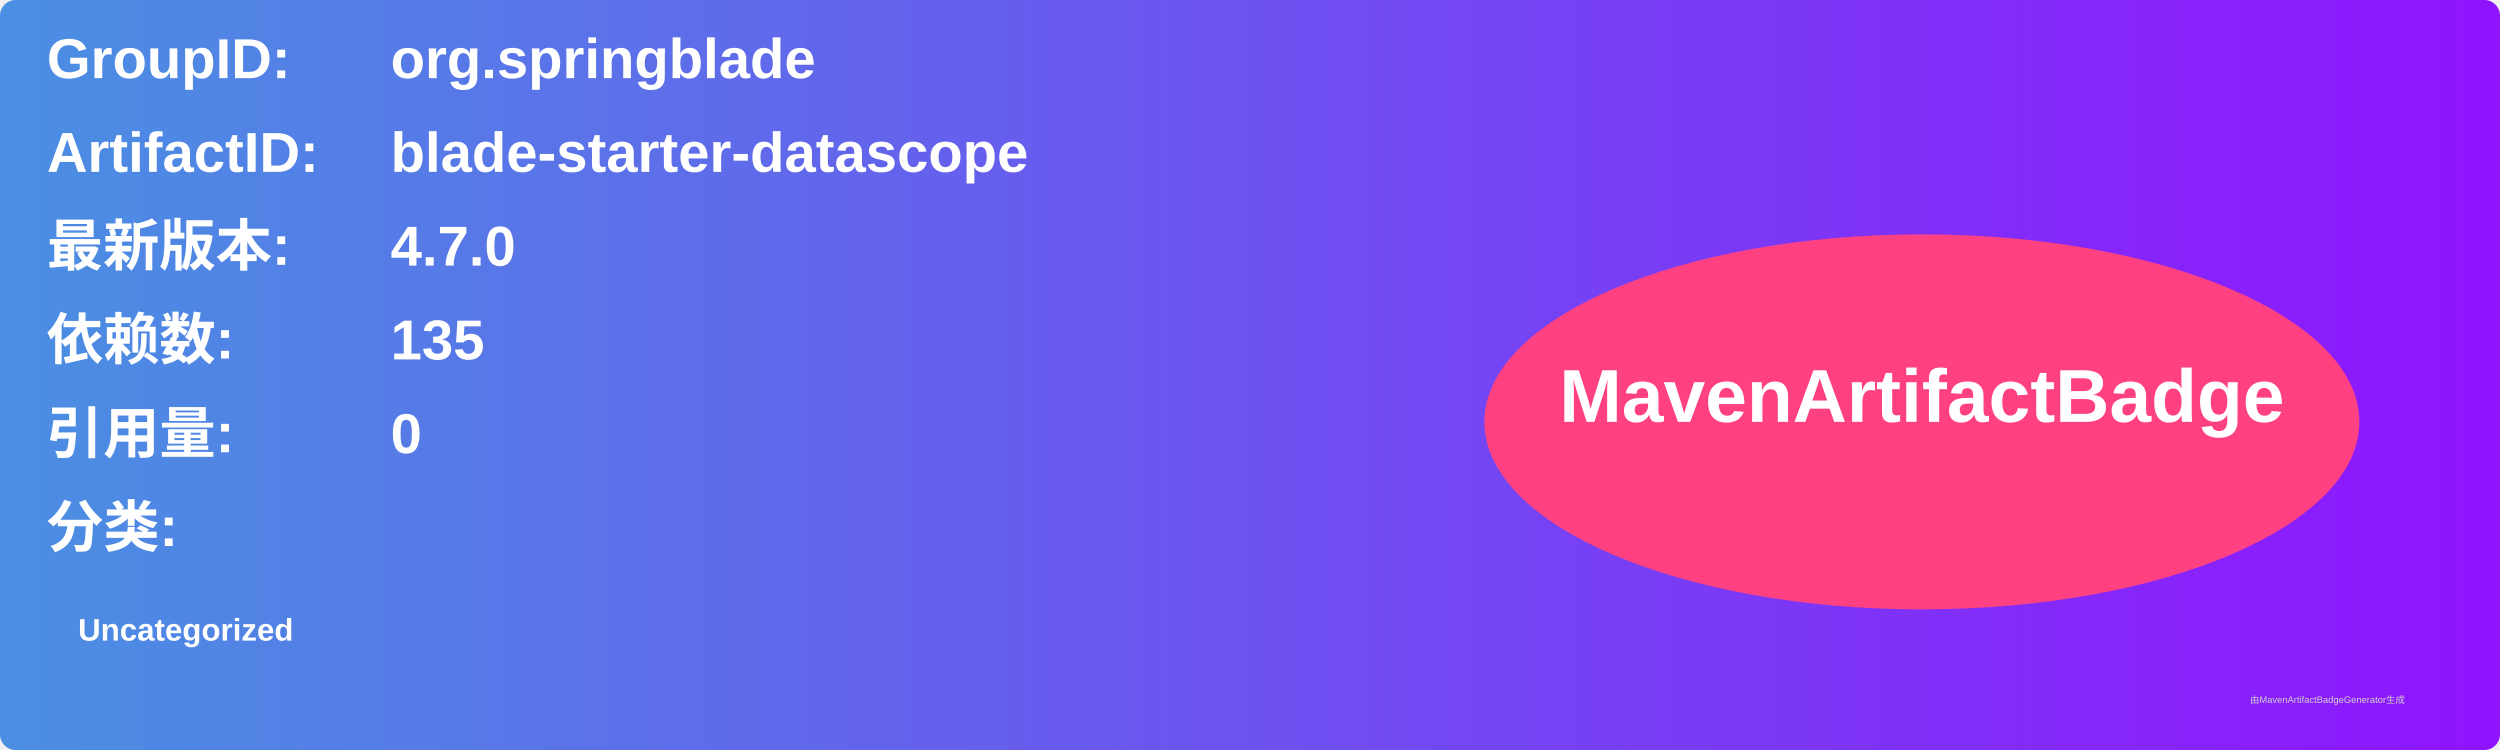
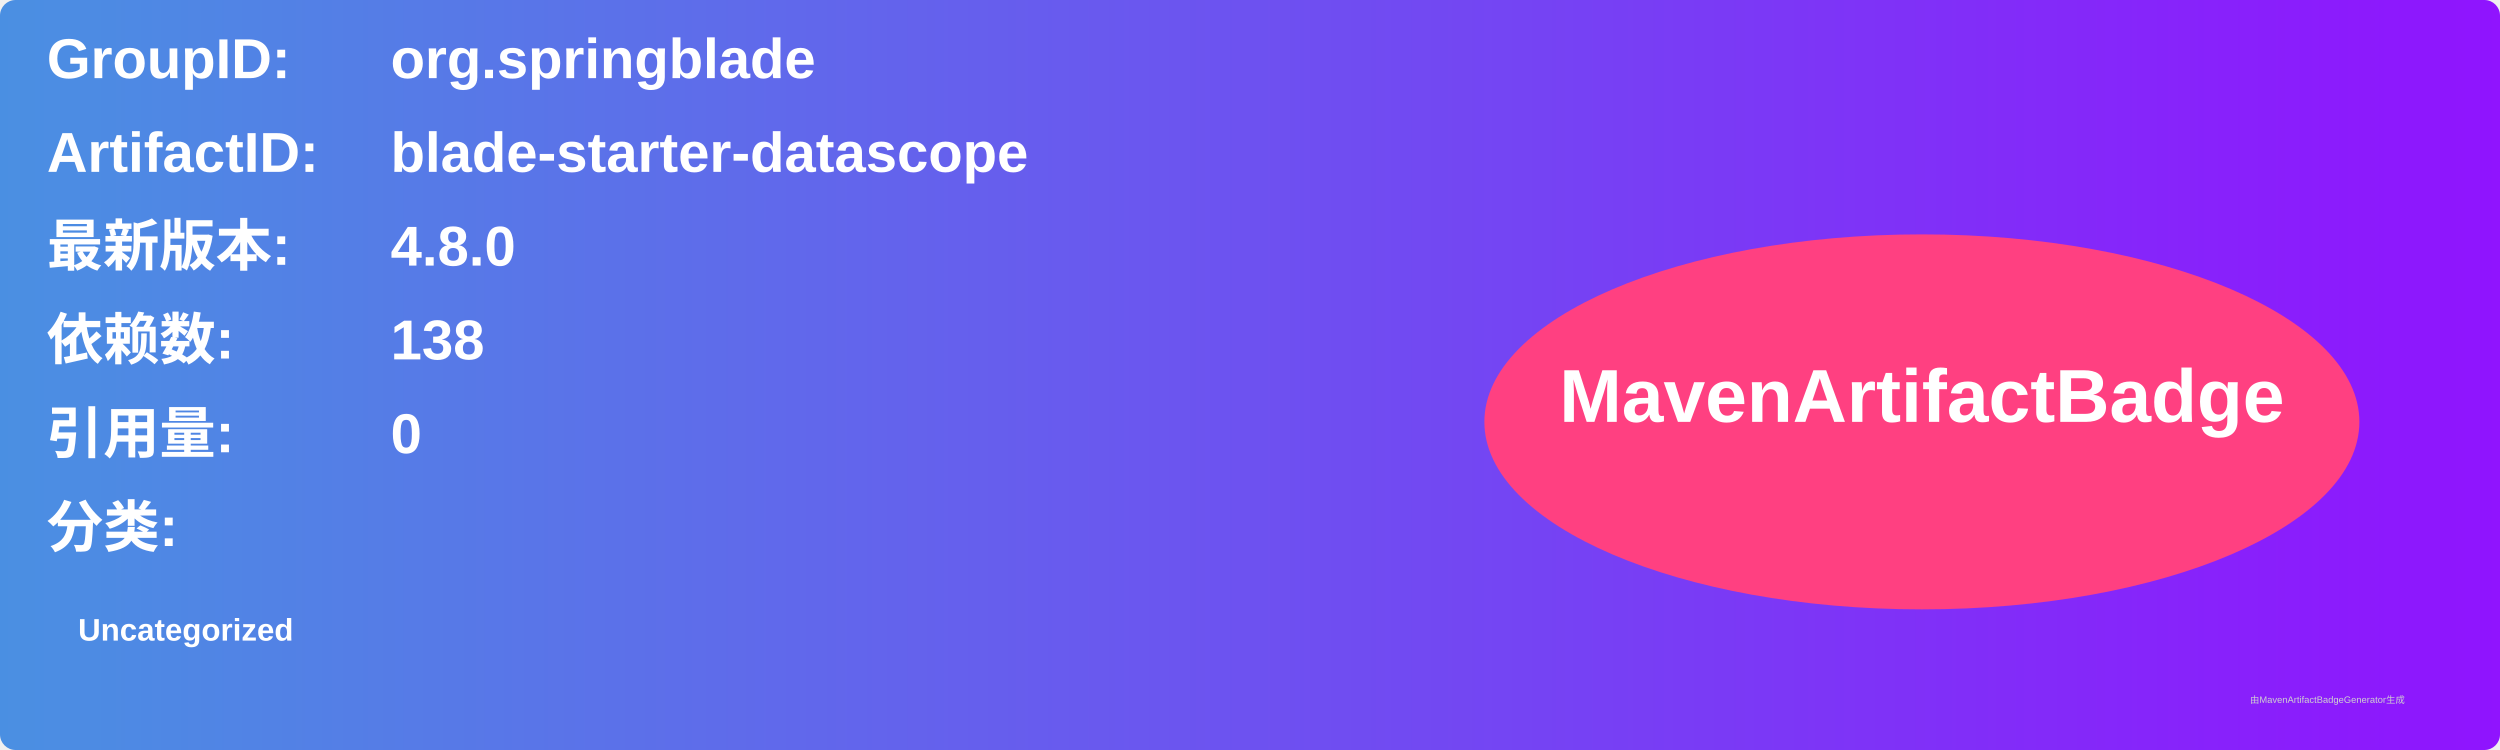
<svg xmlns="http://www.w3.org/2000/svg" width="800" height="240" viewBox="0 0 800 240">
  <linearGradient id="grad" x1="0%" y1="0%" x2="100%" y2="0%">
    <stop offset="0%" stop-color="#4a90e2" />
    <stop offset="100%" stop-color="#9013fe" />
  </linearGradient>
  <rect width="100%" height="100%" rx="5" ry="5" fill="url(#grad)" />
  <g transform="translate(15, 15)">
    <text x="0" y="10" font-family="Arial" font-size="18" fill="white" font-weight="bold" width="260">GroupID:</text>
    <text x="110" y="10" font-family="Arial" font-size="18" fill="white" font-weight="bold" width="460">org.springblade</text>
    <text x="0" y="40" font-family="Arial" font-size="18" fill="white" font-weight="bold" width="260">ArtifactID:</text>
    <text x="110" y="40" font-family="Arial" font-size="18" fill="white" font-weight="bold" width="460">blade-starter-datascope</text>
    <text x="0" y="70" font-family="Arial" font-size="18" fill="white" font-weight="bold">最新版本:</text>
    <text x="110" y="70" font-family="Arial" font-size="18" fill="white" font-weight="bold">
-       <tspan font-weight="bold">4.7.0</tspan>
+       <tspan font-weight="bold">4.8.0</tspan>
    </text>
    <text x="0" y="100" font-family="Arial" font-size="18" fill="white" font-weight="bold">依赖数: </text>
    <text x="110" y="100" font-family="Arial" font-size="18" fill="white">
-       <tspan font-weight="bold">135</tspan>
+       <tspan font-weight="bold">138</tspan>
    </text>
    <text x="0" y="130" font-family="Arial" font-size="18" fill="white" font-weight="bold">引用量: </text>
    <text x="110" y="130" font-family="Arial" font-size="18" fill="white">
      <tspan font-weight="bold">0</tspan>
    </text>
    <text x="0" y="160" font-family="Arial" font-size="18" fill="white" font-weight="bold">分类:</text>
    <text x="10" y="190" font-family="Arial" font-size="10" fill="white">
      <tspan font-weight="bold">Uncategorized</tspan>
    </text>
    <ellipse cx="600" cy="120" rx="140" ry="60" fill="#ff4081" />
    <text x="600" y="120" text-anchor="middle" font-family="Arial" font-size="24" fill="white" font-weight="bold">MavenArtifactBadge</text>
  </g>
  <text x="720" y="225" font-family="Arial" font-size="3" fill="#d0d0d0">由MavenArtifactBadgeGenerator生成</text>
</svg>
